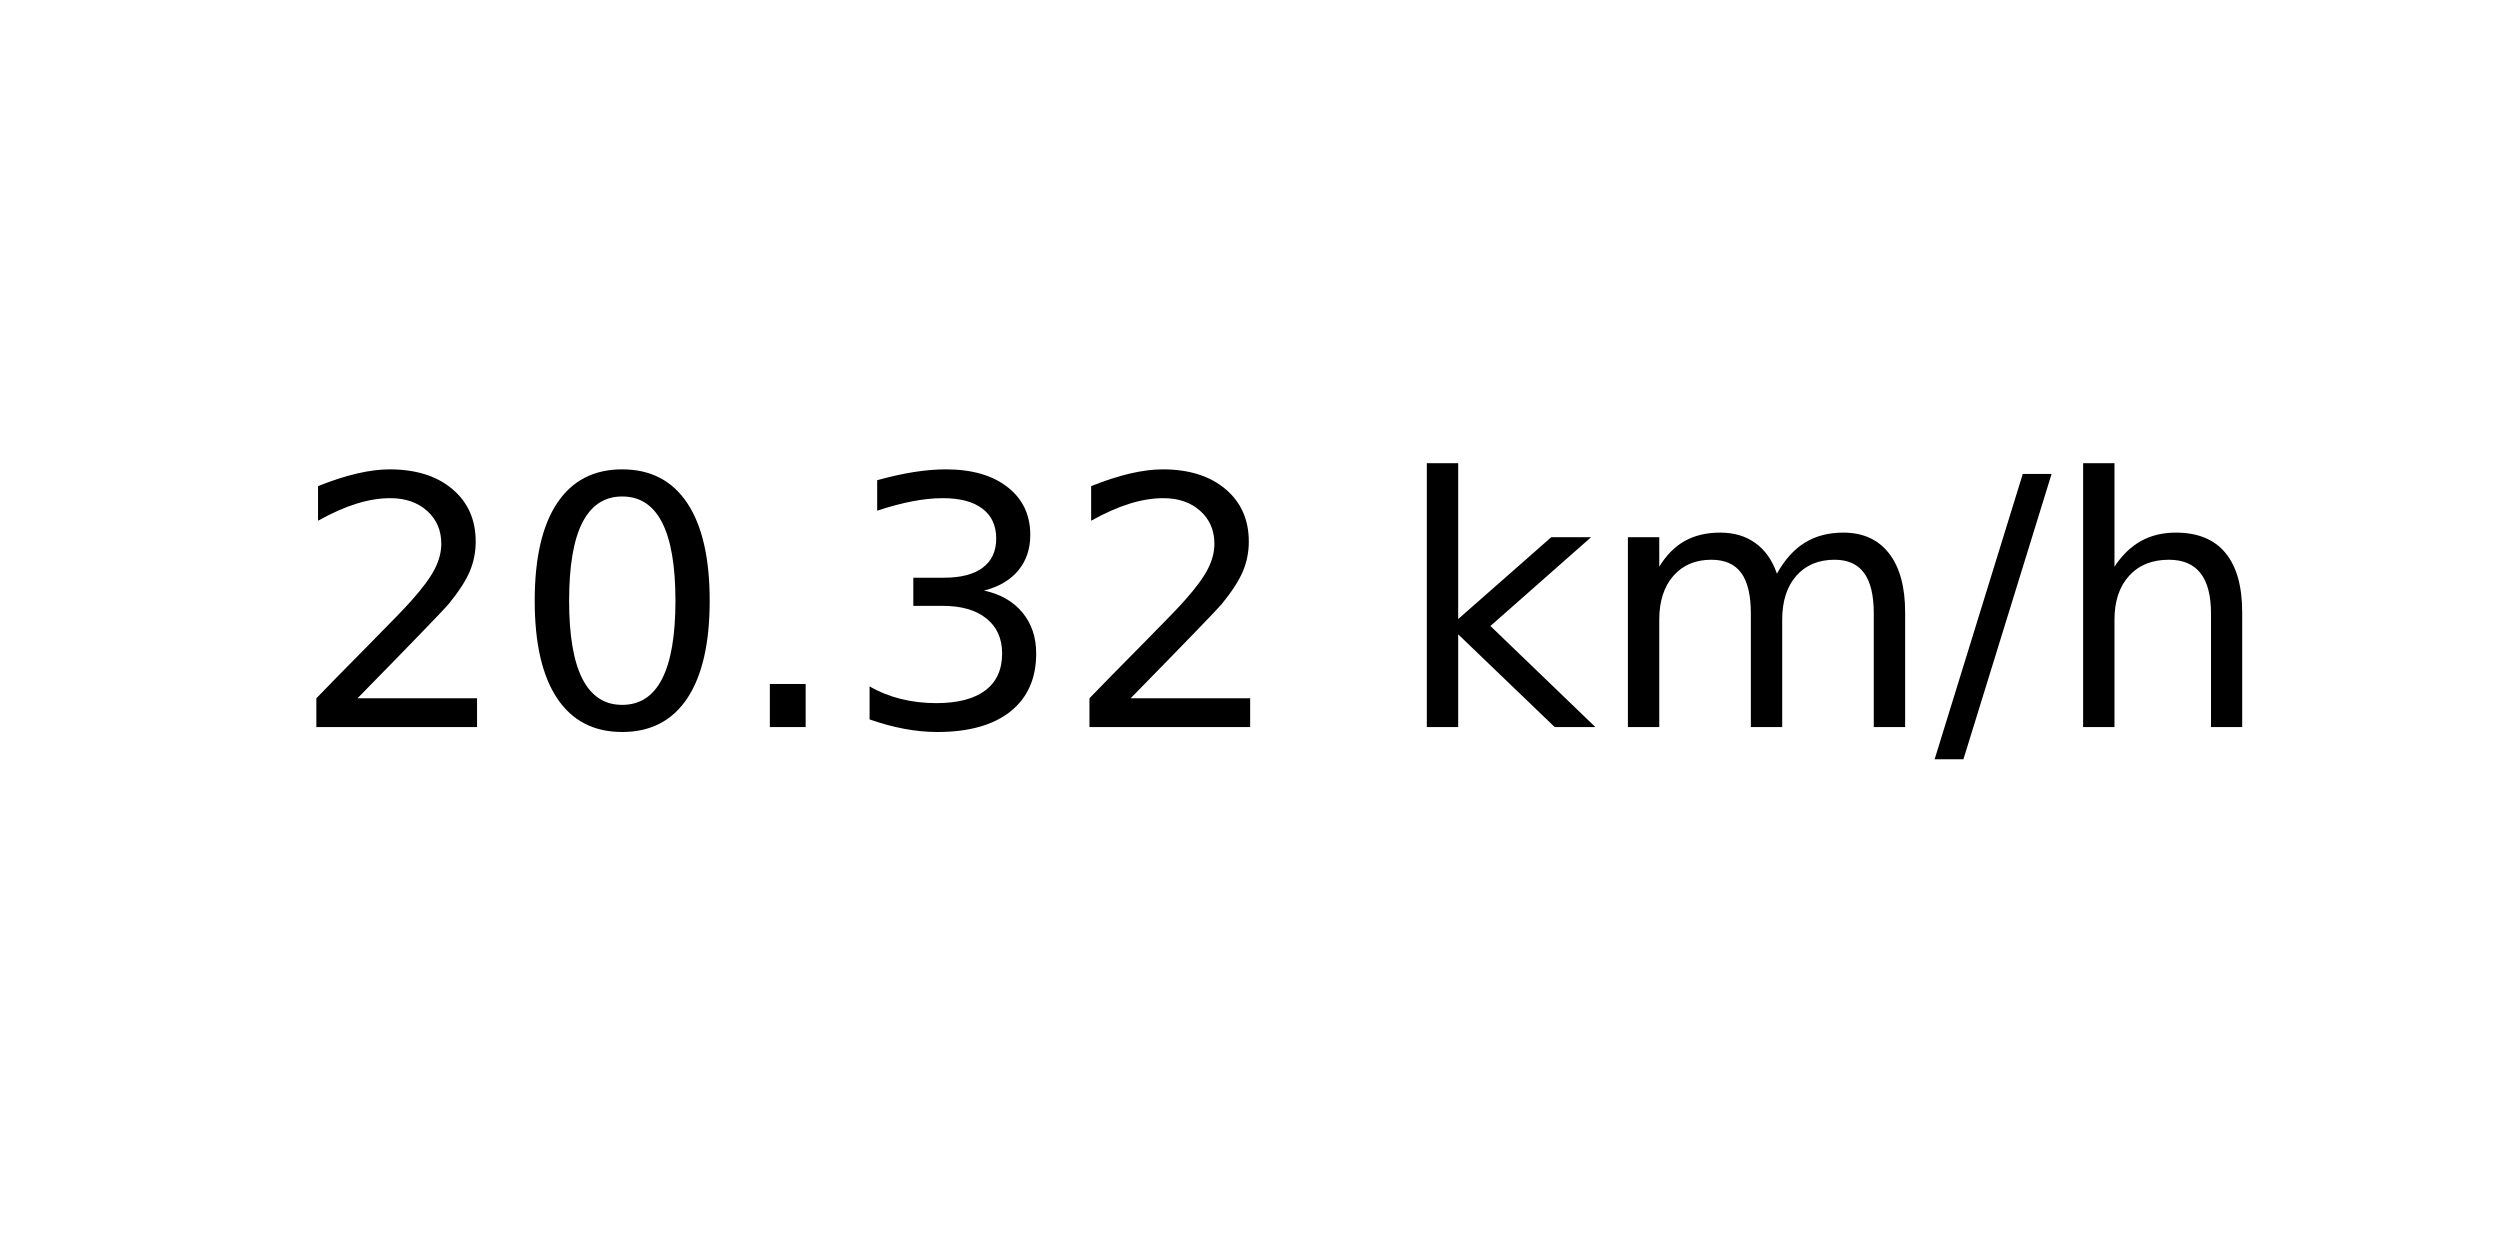
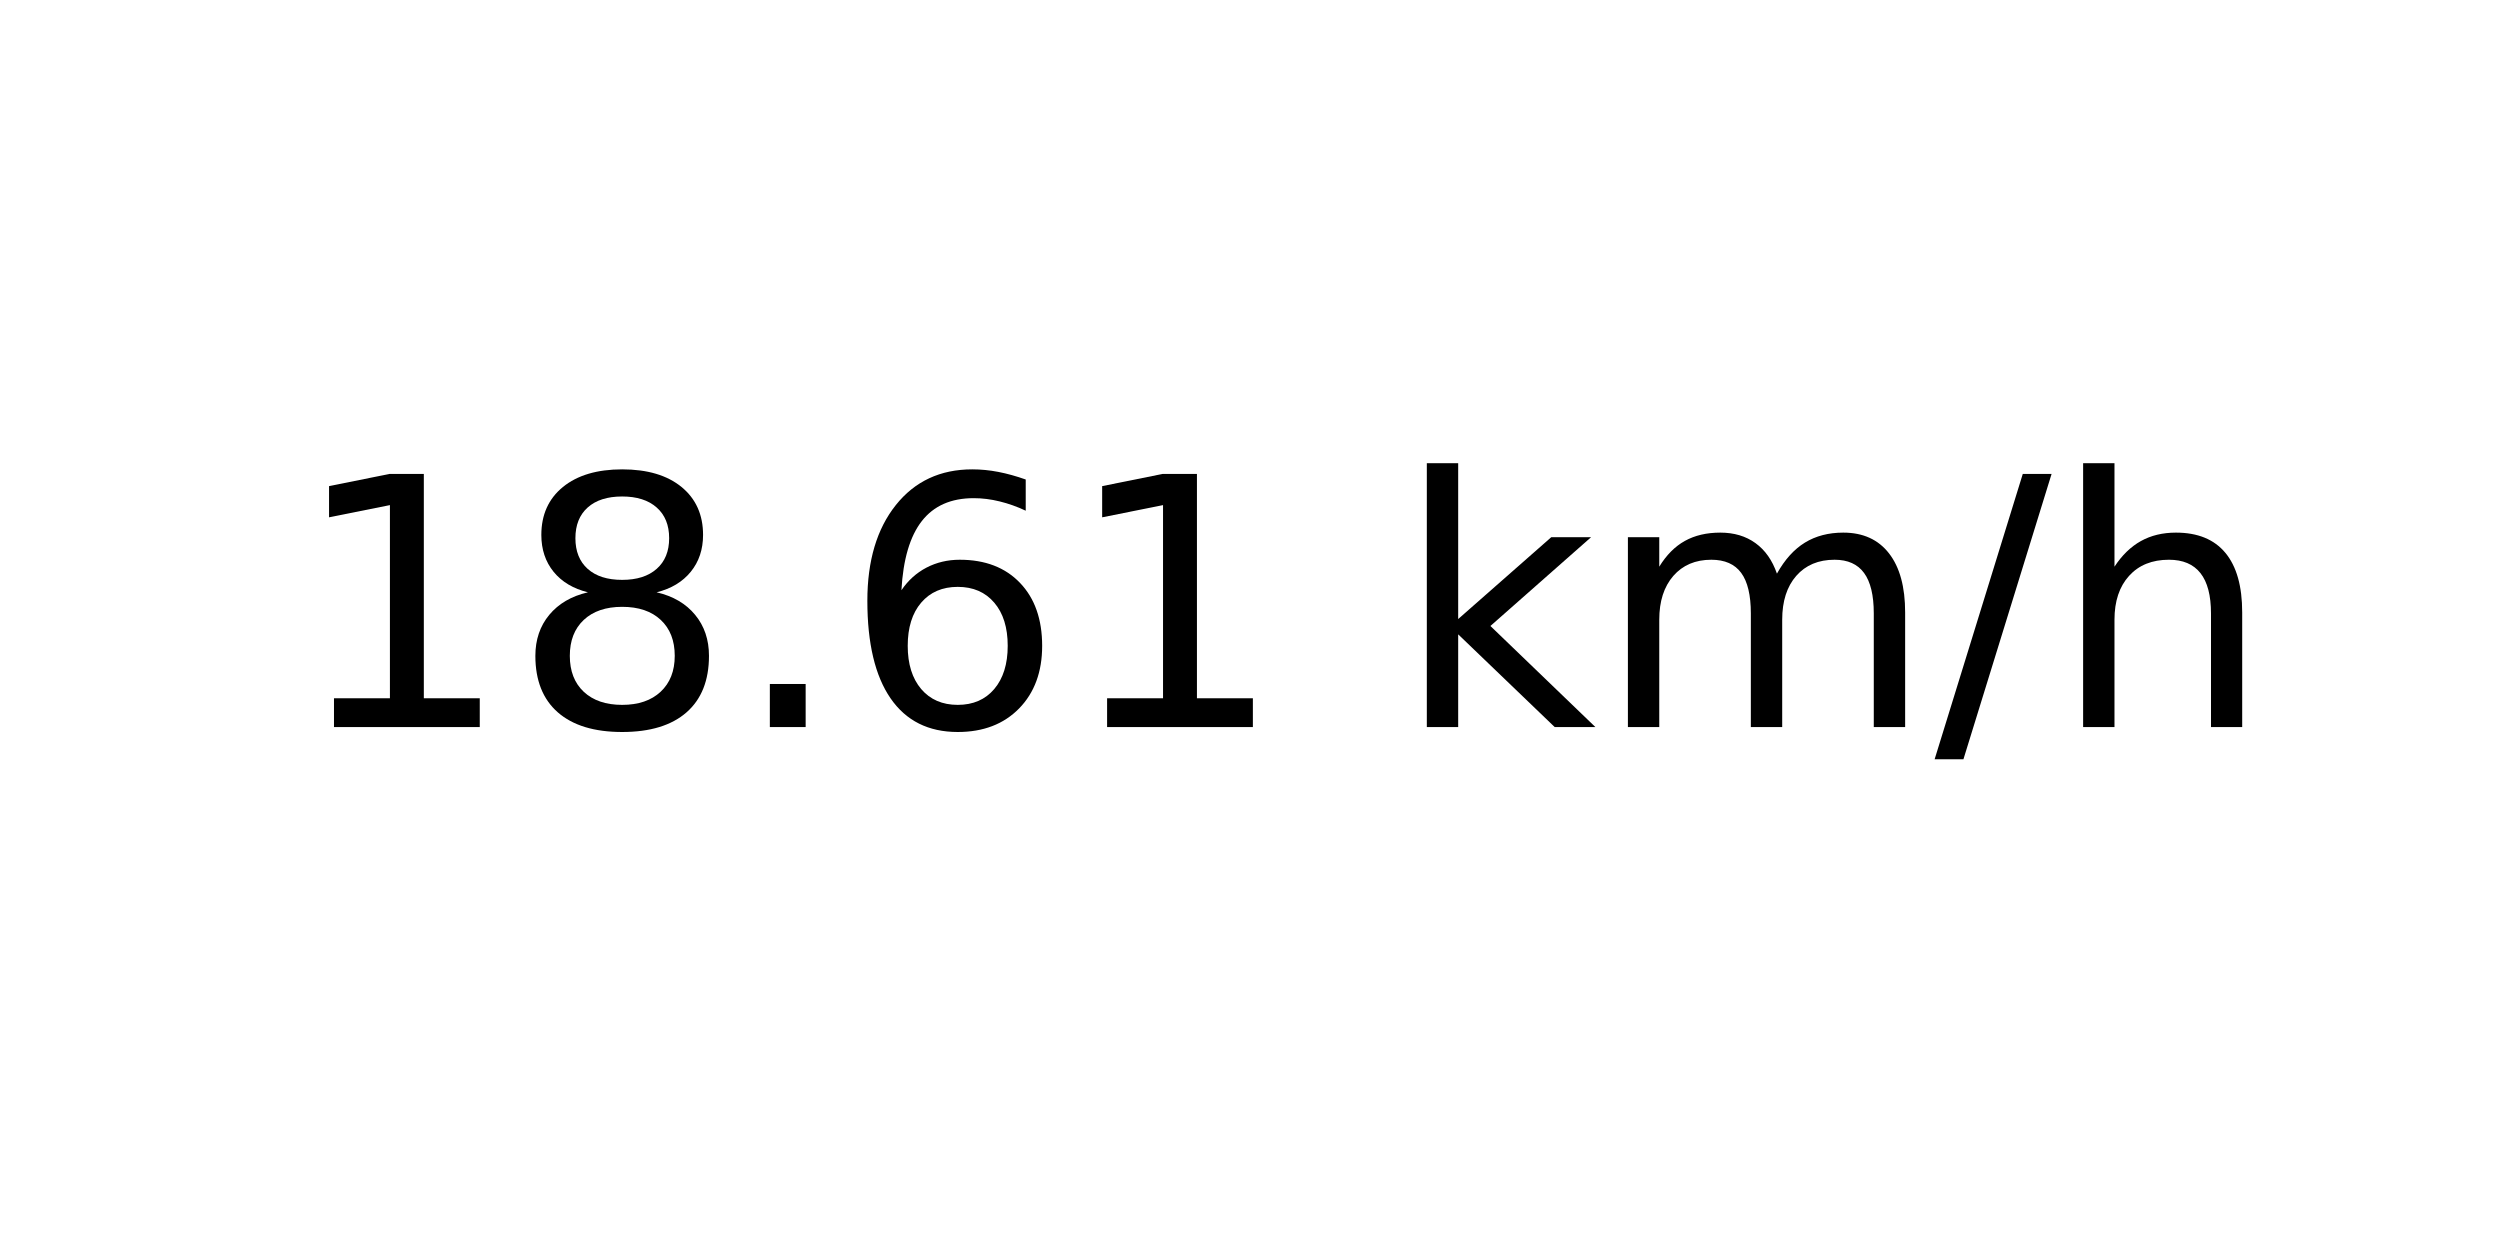
<svg xmlns="http://www.w3.org/2000/svg" xmlns:xlink="http://www.w3.org/1999/xlink" width="72pt" height="36pt" viewBox="0 0 72 36" version="1.1">
  <defs>
    <style type="text/css">*{stroke-linejoin: round; stroke-linecap: butt}</style>
  </defs>
  <g id="figure_1">
    <g id="axes_1">
      <g id="text_1">
        <g transform="translate(8.378125 20.93937) scale(0.1 -0.1)">
          <defs>
-             <path id="DejaVuSans-32" d="M 1228 531  L 3431 531  L 3431 0  L 469 0  L 469 531  Q 828 903 1448 1529  Q 2069 2156 2228 2338  Q 2531 2678 2651 2914  Q 2772 3150 2772 3378  Q 2772 3750 2511 3984  Q 2250 4219 1831 4219  Q 1534 4219 1204 4116  Q 875 4013 500 3803  L 500 4441  Q 881 4594 1212 4672  Q 1544 4750 1819 4750  Q 2544 4750 2975 4387  Q 3406 4025 3406 3419  Q 3406 3131 3298 2873  Q 3191 2616 2906 2266  Q 2828 2175 2409 1742  Q 1991 1309 1228 531  z " transform="scale(0.015625)" />
-             <path id="DejaVuSans-30" d="M 2034 4250  Q 1547 4250 1301 3770  Q 1056 3291 1056 2328  Q 1056 1369 1301 889  Q 1547 409 2034 409  Q 2525 409 2770 889  Q 3016 1369 3016 2328  Q 3016 3291 2770 3770  Q 2525 4250 2034 4250  z M 2034 4750  Q 2819 4750 3233 4129  Q 3647 3509 3647 2328  Q 3647 1150 3233 529  Q 2819 -91 2034 -91  Q 1250 -91 836 529  Q 422 1150 422 2328  Q 422 3509 836 4129  Q 1250 4750 2034 4750  z " transform="scale(0.015625)" />
+             <path id="DejaVuSans-31" d="M 794 531  L 1825 531  L 1825 4091  L 703 3866  L 703 4441  L 1819 4666  L 2450 4666  L 2450 531  L 3481 531  L 3481 0  L 794 0  L 794 531  z " transform="scale(0.015625)" />
+             <path id="DejaVuSans-38" d="M 2034 2216  Q 1584 2216 1326 1975  Q 1069 1734 1069 1313  Q 1069 891 1326 650  Q 1584 409 2034 409  Q 2484 409 2743 651  Q 3003 894 3003 1313  Q 3003 1734 2745 1975  Q 2488 2216 2034 2216  z M 1403 2484  Q 997 2584 770 2862  Q 544 3141 544 3541  Q 544 4100 942 4425  Q 1341 4750 2034 4750  Q 2731 4750 3128 4425  Q 3525 4100 3525 3541  Q 3525 3141 3298 2862  Q 3072 2584 2669 2484  Q 3125 2378 3379 2068  Q 3634 1759 3634 1313  Q 3634 634 3220 271  Q 2806 -91 2034 -91  Q 1263 -91 848 271  Q 434 634 434 1313  Q 434 1759 690 2068  Q 947 2378 1403 2484  z M 1172 3481  Q 1172 3119 1398 2916  Q 1625 2713 2034 2713  Q 2441 2713 2670 2916  Q 2900 3119 2900 3481  Q 2900 3844 2670 4047  Q 2441 4250 2034 4250  Q 1625 4250 1398 4047  Q 1172 3844 1172 3481  z " transform="scale(0.015625)" />
            <path id="DejaVuSans-2e" d="M 684 794  L 1344 794  L 1344 0  L 684 0  L 684 794  z " transform="scale(0.015625)" />
-             <path id="DejaVuSans-33" d="M 2597 2516  Q 3050 2419 3304 2112  Q 3559 1806 3559 1356  Q 3559 666 3084 287  Q 2609 -91 1734 -91  Q 1441 -91 1130 -33  Q 819 25 488 141  L 488 750  Q 750 597 1062 519  Q 1375 441 1716 441  Q 2309 441 2620 675  Q 2931 909 2931 1356  Q 2931 1769 2642 2001  Q 2353 2234 1838 2234  L 1294 2234  L 1294 2753  L 1863 2753  Q 2328 2753 2575 2939  Q 2822 3125 2822 3475  Q 2822 3834 2567 4026  Q 2313 4219 1838 4219  Q 1578 4219 1281 4162  Q 984 4106 628 3988  L 628 4550  Q 988 4650 1302 4700  Q 1616 4750 1894 4750  Q 2613 4750 3031 4423  Q 3450 4097 3450 3541  Q 3450 3153 3228 2886  Q 3006 2619 2597 2516  z " transform="scale(0.015625)" />
+             <path id="DejaVuSans-36" d="M 2113 2584  Q 1688 2584 1439 2293  Q 1191 2003 1191 1497  Q 1191 994 1439 701  Q 1688 409 2113 409  Q 2538 409 2786 701  Q 3034 994 3034 1497  Q 3034 2003 2786 2293  Q 2538 2584 2113 2584  z M 3366 4563  L 3366 3988  Q 3128 4100 2886 4159  Q 2644 4219 2406 4219  Q 1781 4219 1451 3797  Q 1122 3375 1075 2522  Q 1259 2794 1537 2939  Q 1816 3084 2150 3084  Q 2853 3084 3261 2657  Q 3669 2231 3669 1497  Q 3669 778 3244 343  Q 2819 -91 2113 -91  Q 1303 -91 875 529  Q 447 1150 447 2328  Q 447 3434 972 4092  Q 1497 4750 2381 4750  Q 2619 4750 2861 4703  Q 3103 4656 3366 4563  z " transform="scale(0.015625)" />
            <path id="DejaVuSans-20" transform="scale(0.015625)" />
            <path id="DejaVuSans-6b" d="M 581 4863  L 1159 4863  L 1159 1991  L 2875 3500  L 3609 3500  L 1753 1863  L 3688 0  L 2938 0  L 1159 1709  L 1159 0  L 581 0  L 581 4863  z " transform="scale(0.015625)" />
            <path id="DejaVuSans-6d" d="M 3328 2828  Q 3544 3216 3844 3400  Q 4144 3584 4550 3584  Q 5097 3584 5394 3201  Q 5691 2819 5691 2113  L 5691 0  L 5113 0  L 5113 2094  Q 5113 2597 4934 2840  Q 4756 3084 4391 3084  Q 3944 3084 3684 2787  Q 3425 2491 3425 1978  L 3425 0  L 2847 0  L 2847 2094  Q 2847 2600 2669 2842  Q 2491 3084 2119 3084  Q 1678 3084 1418 2786  Q 1159 2488 1159 1978  L 1159 0  L 581 0  L 581 3500  L 1159 3500  L 1159 2956  Q 1356 3278 1631 3431  Q 1906 3584 2284 3584  Q 2666 3584 2933 3390  Q 3200 3197 3328 2828  z " transform="scale(0.015625)" />
            <path id="DejaVuSans-2f" d="M 1625 4666  L 2156 4666  L 531 -594  L 0 -594  L 1625 4666  z " transform="scale(0.015625)" />
            <path id="DejaVuSans-68" d="M 3513 2113  L 3513 0  L 2938 0  L 2938 2094  Q 2938 2591 2744 2837  Q 2550 3084 2163 3084  Q 1697 3084 1428 2787  Q 1159 2491 1159 1978  L 1159 0  L 581 0  L 581 4863  L 1159 4863  L 1159 2956  Q 1366 3272 1645 3428  Q 1925 3584 2291 3584  Q 2894 3584 3203 3211  Q 3513 2838 3513 2113  z " transform="scale(0.015625)" />
          </defs>
-           <use xlink:href="#DejaVuSans-32" />
-           <use xlink:href="#DejaVuSans-30" x="63.623" />
+           <use xlink:href="#DejaVuSans-31" />
+           <use xlink:href="#DejaVuSans-38" x="63.623" />
          <use xlink:href="#DejaVuSans-2e" x="127.246" />
-           <use xlink:href="#DejaVuSans-33" x="159.033" />
-           <use xlink:href="#DejaVuSans-32" x="222.656" />
+           <use xlink:href="#DejaVuSans-36" x="159.033" />
+           <use xlink:href="#DejaVuSans-31" x="222.656" />
          <use xlink:href="#DejaVuSans-20" x="286.279" />
          <use xlink:href="#DejaVuSans-6b" x="318.066" />
          <use xlink:href="#DejaVuSans-6d" x="375.977" />
          <use xlink:href="#DejaVuSans-2f" x="473.389" />
          <use xlink:href="#DejaVuSans-68" x="507.08" />
        </g>
      </g>
    </g>
  </g>
</svg>
